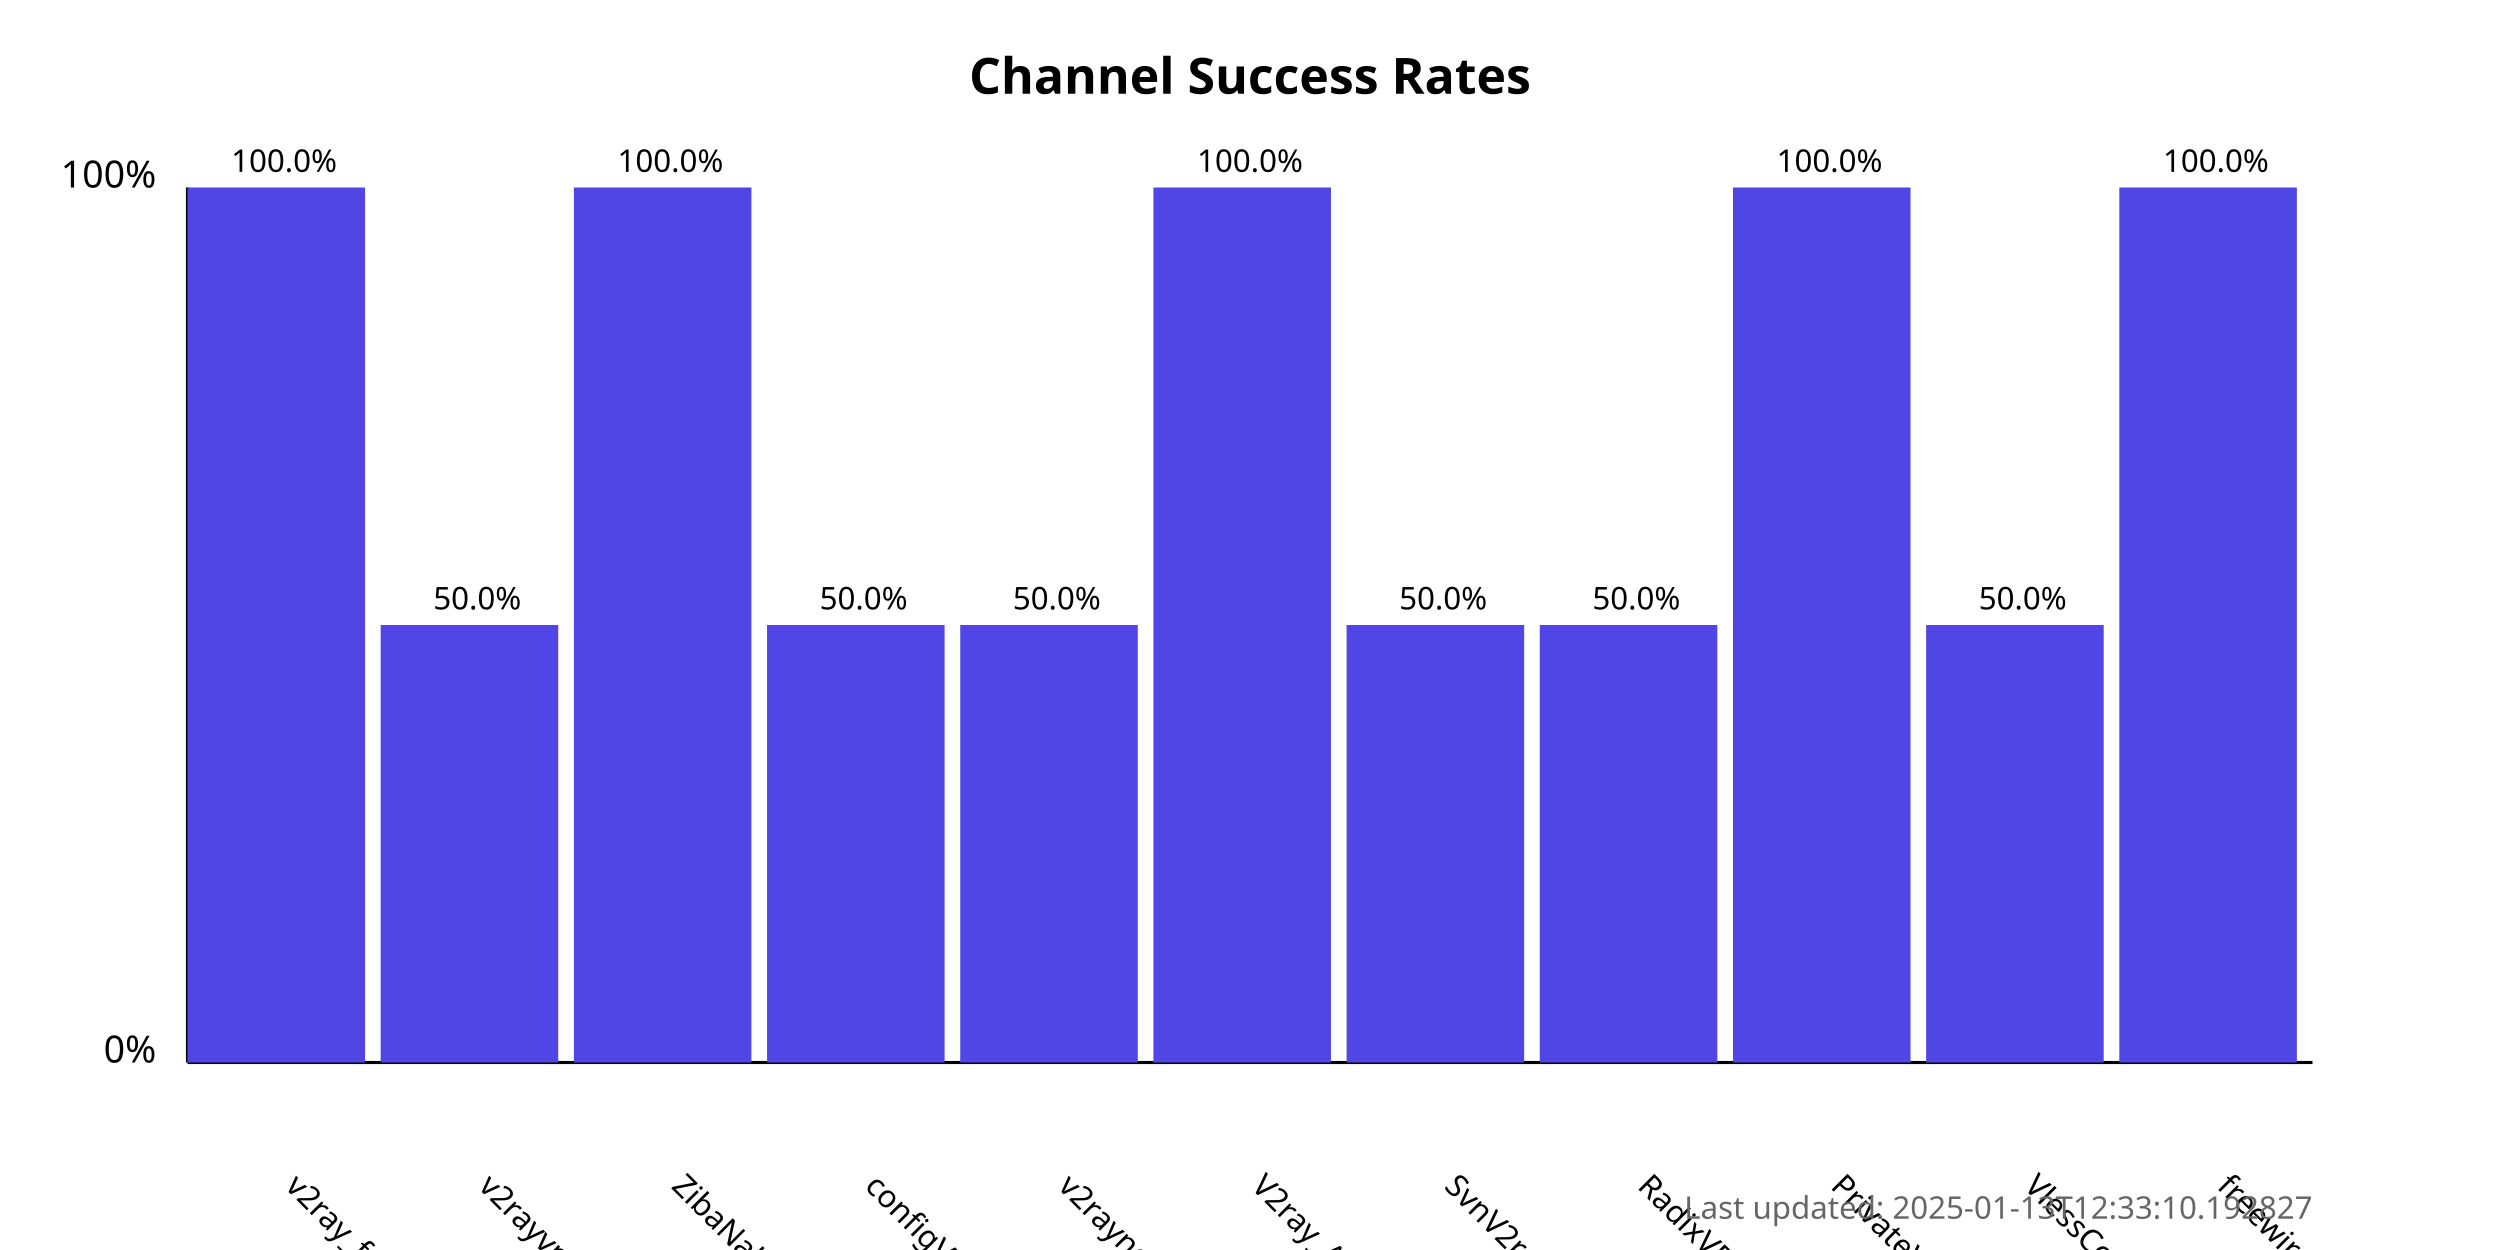
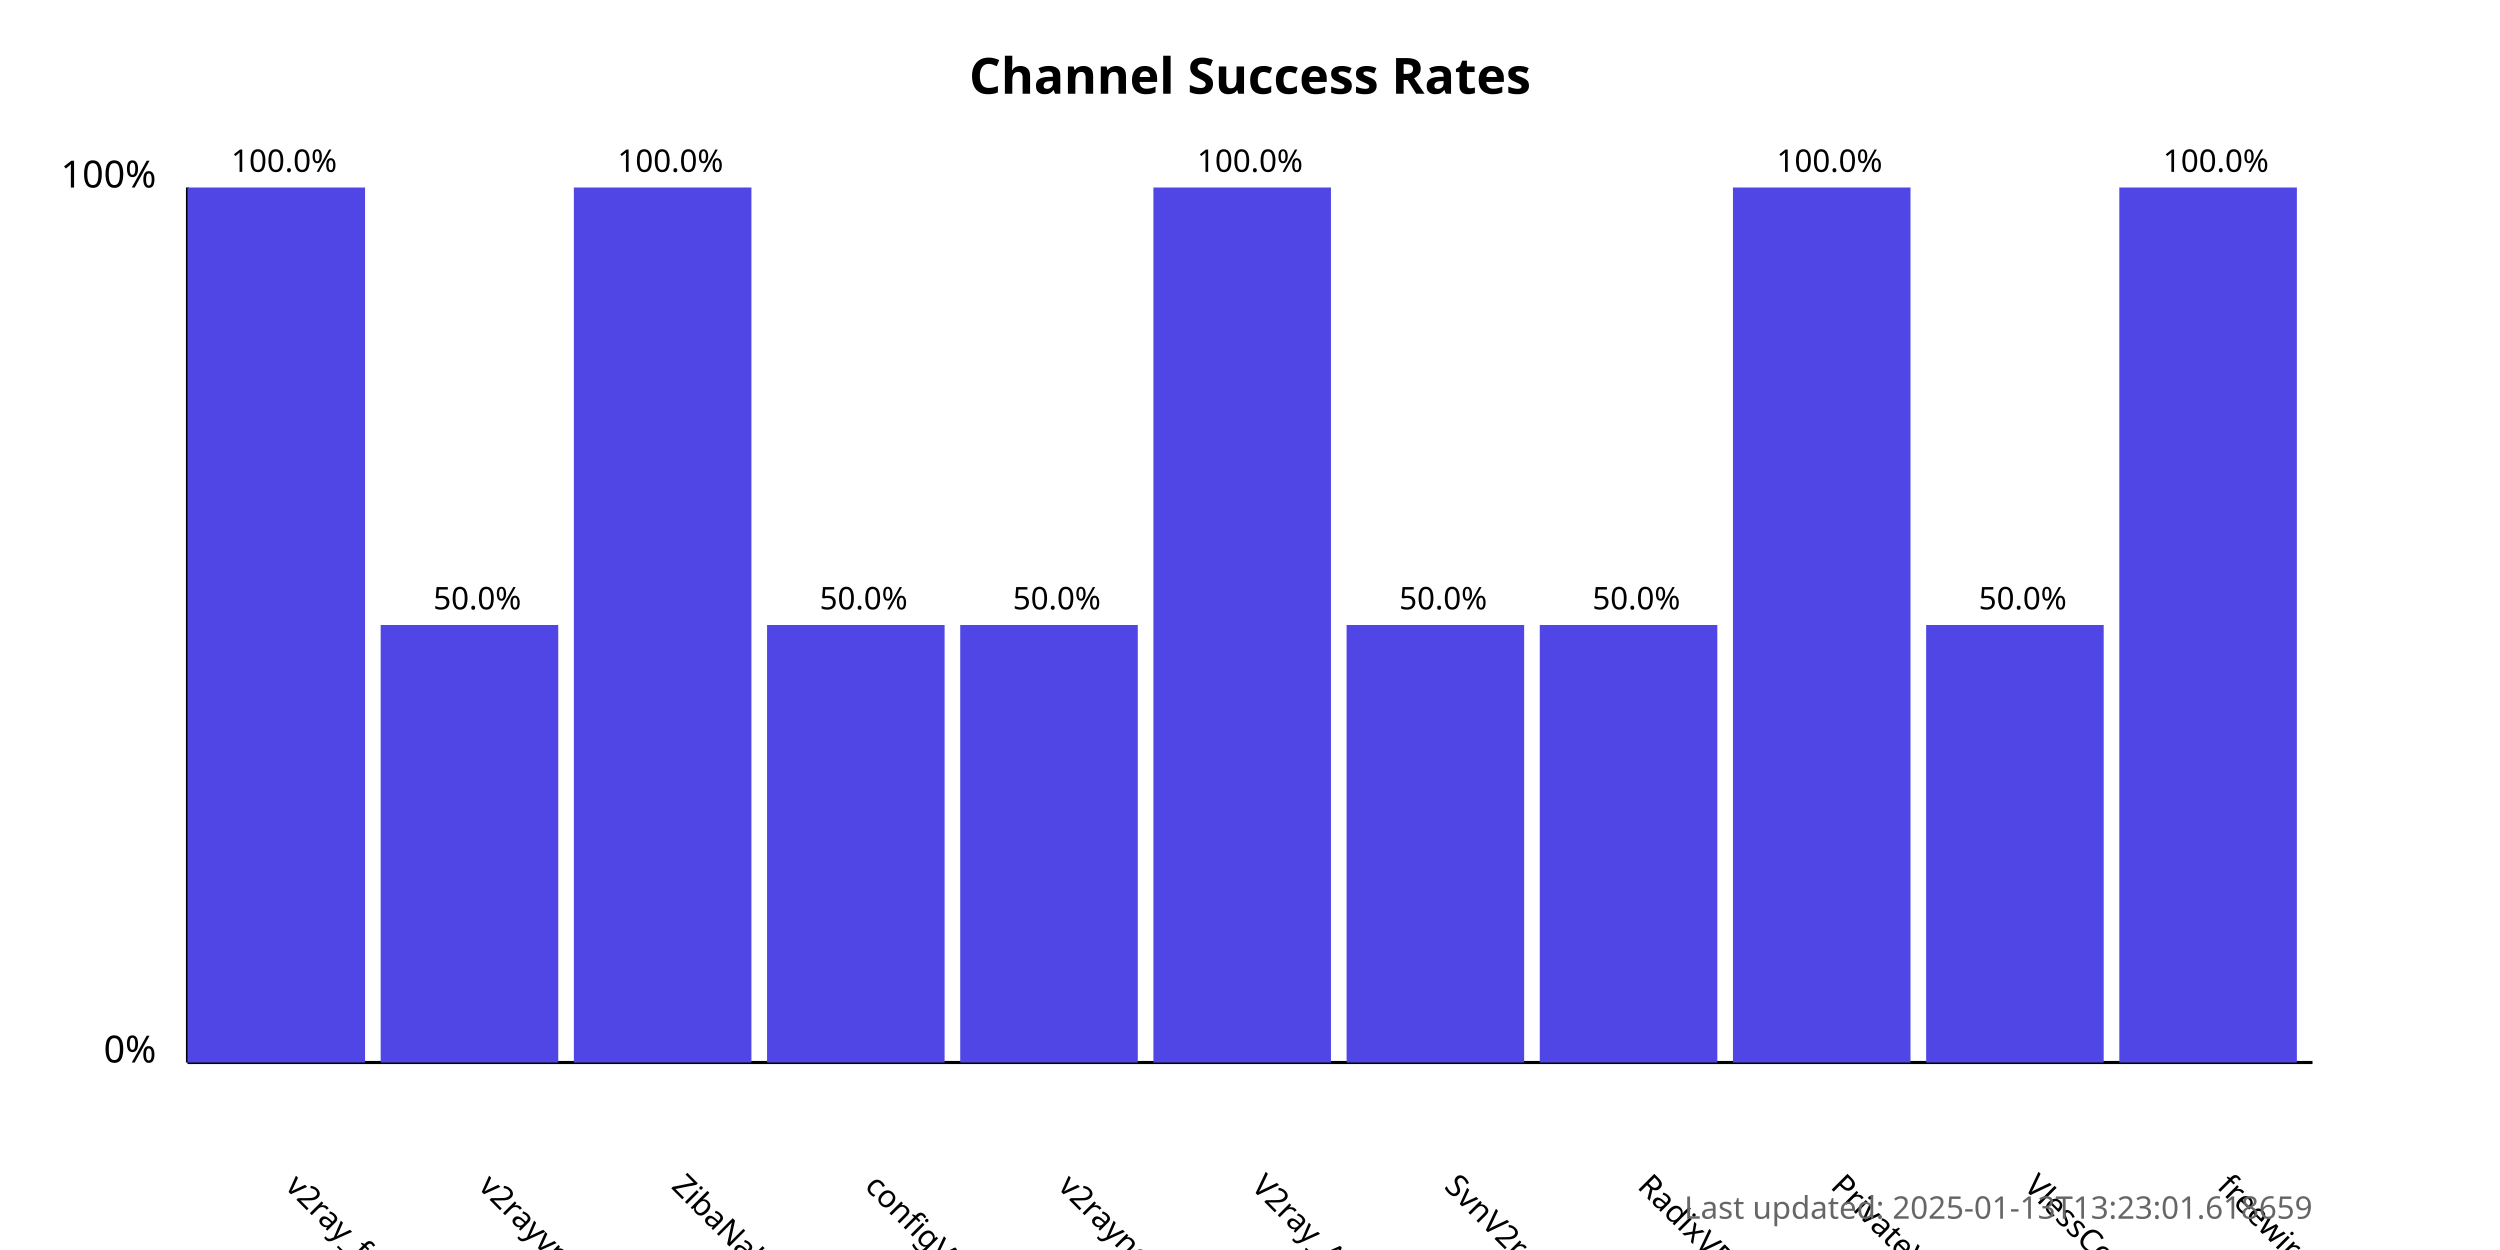
<svg xmlns="http://www.w3.org/2000/svg" width="800" height="400">
  <style>
            .chart-title { font: bold 16px sans-serif; }
            .axis-label { font: 12px sans-serif; }
            .tick-label { font: 10px sans-serif; }
            .bar { fill: #4f46e5; }
            .bar:hover { fill: #6366f1; }
            .timestamp { font: 10px sans-serif; fill: #666; }
        </style>
  <text x="400.0" y="30" text-anchor="middle" class="chart-title">
            Channel Success Rates
        </text>
  <line x1="60" y1="340" x2="60" y2="60" stroke="black" stroke-width="1" />
  <line x1="60" y1="340" x2="740" y2="340" stroke="black" stroke-width="1" />
  <text x="50" y="340" text-anchor="end" class="axis-label">0%</text>
  <text x="50" y="60" text-anchor="end" class="axis-label">100%</text>
  <g>
    <rect x="60" y="60.0" width="56.818" height="280.0" class="bar" />
    <text x="90.909" y="380" transform="rotate(45, 90.90909, 380)" text-anchor="start" class="tick-label">
                v2ray_free_conf
            </text>
    <text x="90.909" y="55.0" text-anchor="middle" class="tick-label">
                100.0%
            </text>
  </g>
  <g>
    <rect x="121.818" y="200.0" width="56.818" height="140.0" class="bar" />
    <text x="152.727" y="380" transform="rotate(45, 152.7273, 380)" text-anchor="start" class="tick-label">
                v2rayvpno
            </text>
    <text x="152.727" y="195.0" text-anchor="middle" class="tick-label">
                50.0%
            </text>
  </g>
  <g>
    <rect x="183.636" y="60.0" width="56.818" height="280.0" class="bar" />
    <text x="214.545" y="380" transform="rotate(45, 214.5455, 380)" text-anchor="start" class="tick-label">
                ZibaNabz
            </text>
    <text x="214.545" y="55.0" text-anchor="middle" class="tick-label">
                100.0%
            </text>
  </g>
  <g>
    <rect x="245.455" y="200.0" width="56.818" height="140.0" class="bar" />
    <text x="276.364" y="380" transform="rotate(45, 276.3636, 380)" text-anchor="start" class="tick-label">
                configV2rayForFree
            </text>
    <text x="276.364" y="195.0" text-anchor="middle" class="tick-label">
                50.0%
            </text>
  </g>
  <g>
    <rect x="307.273" y="200.0" width="56.818" height="140.0" class="bar" />
    <text x="338.182" y="380" transform="rotate(45, 338.1818, 380)" text-anchor="start" class="tick-label">
                v2rayngvpn
            </text>
    <text x="338.182" y="195.0" text-anchor="middle" class="tick-label">
                50.0%
            </text>
  </g>
  <g>
    <rect x="369.091" y="60.0" width="56.818" height="280.0" class="bar" />
    <text x="400.0" y="380" transform="rotate(45, 400.0, 380)" text-anchor="start" class="tick-label">
                V2ray_Alpha
            </text>
    <text x="400.0" y="55.0" text-anchor="middle" class="tick-label">
                100.0%
            </text>
  </g>
  <g>
    <rect x="430.909" y="200.0" width="56.818" height="140.0" class="bar" />
    <text x="461.818" y="380" transform="rotate(45, 461.8182, 380)" text-anchor="start" class="tick-label">
                SvnV2ray
            </text>
    <text x="461.818" y="195.0" text-anchor="middle" class="tick-label">
                50.0%
            </text>
  </g>
  <g>
    <rect x="492.727" y="200.0" width="56.818" height="140.0" class="bar" />
    <text x="523.636" y="380" transform="rotate(45, 523.6364, 380)" text-anchor="start" class="tick-label">
                RadixVPN
            </text>
    <text x="523.636" y="195.0" text-anchor="middle" class="tick-label">
                50.0%
            </text>
  </g>
  <g>
    <rect x="554.545" y="60.0" width="56.818" height="280.0" class="bar" />
    <text x="585.455" y="380" transform="rotate(45, 585.4545, 380)" text-anchor="start" class="tick-label">
                PrivateVPNs
            </text>
    <text x="585.455" y="55.0" text-anchor="middle" class="tick-label">
                100.0%
            </text>
  </g>
  <g>
    <rect x="616.364" y="200.0" width="56.818" height="140.0" class="bar" />
    <text x="647.273" y="380" transform="rotate(45, 647.2727, 380)" text-anchor="start" class="tick-label">
                VlessConfig
            </text>
    <text x="647.273" y="195.0" text-anchor="middle" class="tick-label">
                50.0%
            </text>
  </g>
  <g>
    <rect x="678.182" y="60.0" width="56.818" height="280.0" class="bar" />
    <text x="709.091" y="380" transform="rotate(45, 709.0909, 380)" text-anchor="start" class="tick-label">
                freewireguard
            </text>
    <text x="709.091" y="55.0" text-anchor="middle" class="tick-label">
                100.0%
            </text>
  </g>
  <text x="740" y="390" text-anchor="end" class="timestamp">
-             Last updated: 2025-01-13T12:33:10.192827
+             Last updated: 2025-01-13T13:23:01.618659
        </text>
</svg>
